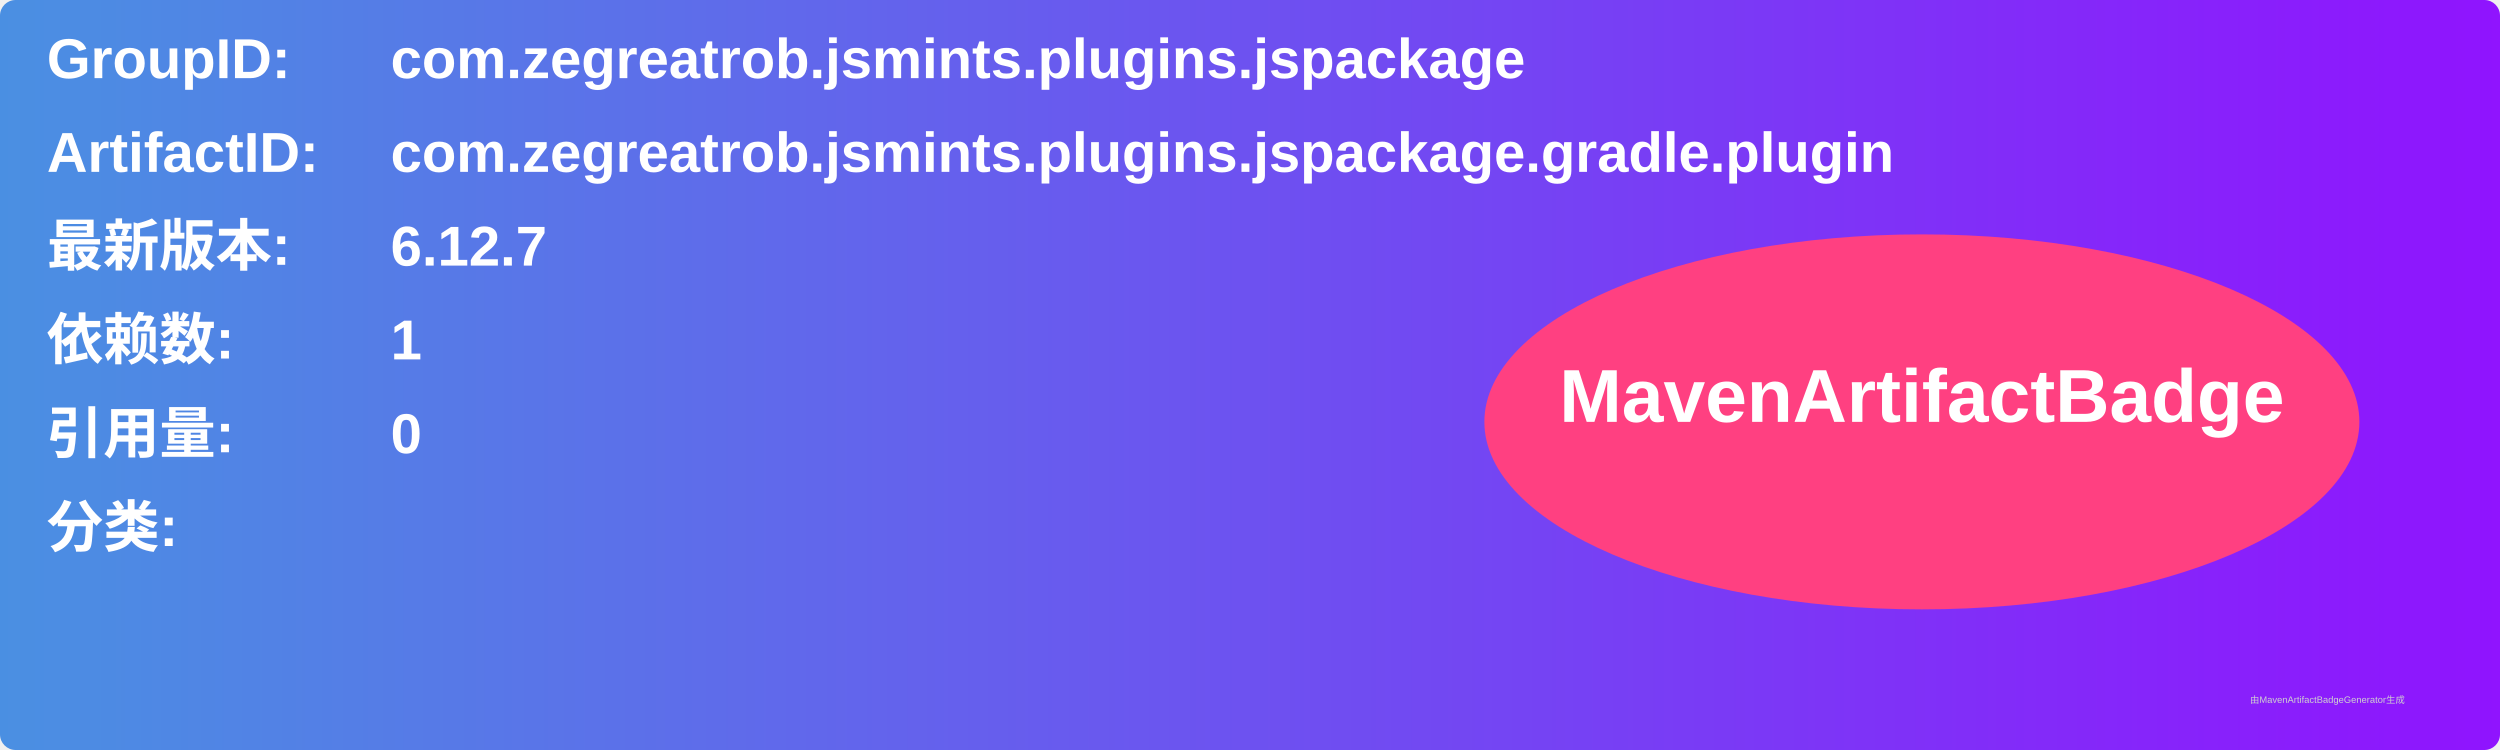
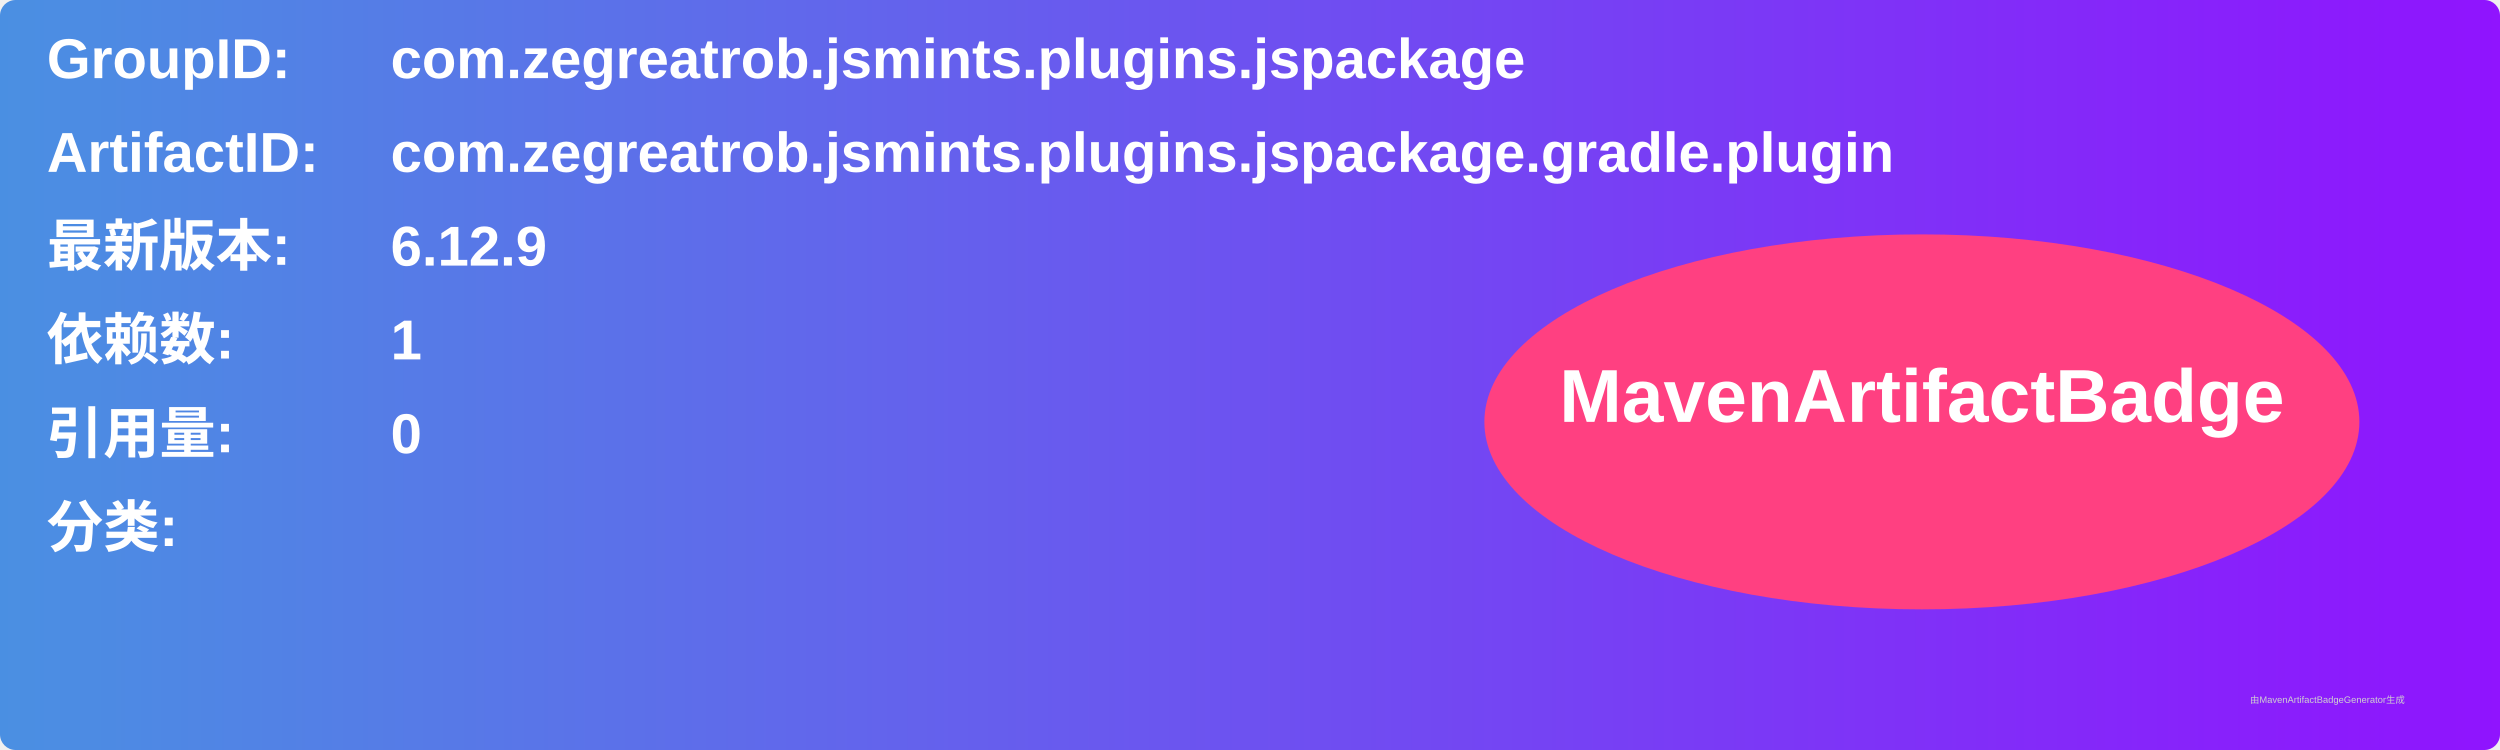
<svg xmlns="http://www.w3.org/2000/svg" width="800" height="240" viewBox="0 0 800 240">
  <linearGradient id="grad" x1="0%" y1="0%" x2="100%" y2="0%">
    <stop offset="0%" stop-color="#4a90e2" />
    <stop offset="100%" stop-color="#9013fe" />
  </linearGradient>
  <rect width="100%" height="100%" rx="5" ry="5" fill="url(#grad)" />
  <g transform="translate(15, 15)">
    <text x="0" y="10" font-family="Arial" font-size="18" fill="white" font-weight="bold" width="260">GroupID:</text>
    <text x="110" y="10" font-family="Arial" font-size="18" fill="white" font-weight="bold" width="460">com.zegreatrob.jsmints.plugins.jspackage</text>
    <text x="0" y="40" font-family="Arial" font-size="18" fill="white" font-weight="bold" width="260">ArtifactID:</text>
    <text x="110" y="40" font-family="Arial" font-size="18" fill="white" font-weight="bold" width="460">com.zegreatrob.jsmints.plugins.jspackage.gradle.plugin</text>
    <text x="0" y="70" font-family="Arial" font-size="18" fill="white" font-weight="bold">最新版本:</text>
    <text x="110" y="70" font-family="Arial" font-size="18" fill="white" font-weight="bold">
-       <tspan font-weight="bold">6.12.7</tspan>
+       <tspan font-weight="bold">6.12.9</tspan>
    </text>
    <text x="0" y="100" font-family="Arial" font-size="18" fill="white" font-weight="bold">依赖数: </text>
    <text x="110" y="100" font-family="Arial" font-size="18" fill="white">
      <tspan font-weight="bold">1</tspan>
    </text>
    <text x="0" y="130" font-family="Arial" font-size="18" fill="white" font-weight="bold">引用量: </text>
    <text x="110" y="130" font-family="Arial" font-size="18" fill="white">
      <tspan font-weight="bold">0</tspan>
    </text>
    <text x="0" y="160" font-family="Arial" font-size="18" fill="white" font-weight="bold">分类:</text>
    <text x="10" y="190" font-family="Arial" font-size="10" fill="white">
      <tspan font-weight="bold" />
    </text>
    <ellipse cx="600" cy="120" rx="140" ry="60" fill="#ff4081" />
    <text x="600" y="120" text-anchor="middle" font-family="Arial" font-size="24" fill="white" font-weight="bold">MavenArtifactBadge</text>
  </g>
  <text x="720" y="225" font-family="Arial" font-size="3" fill="#d0d0d0">由MavenArtifactBadgeGenerator生成</text>
</svg>
